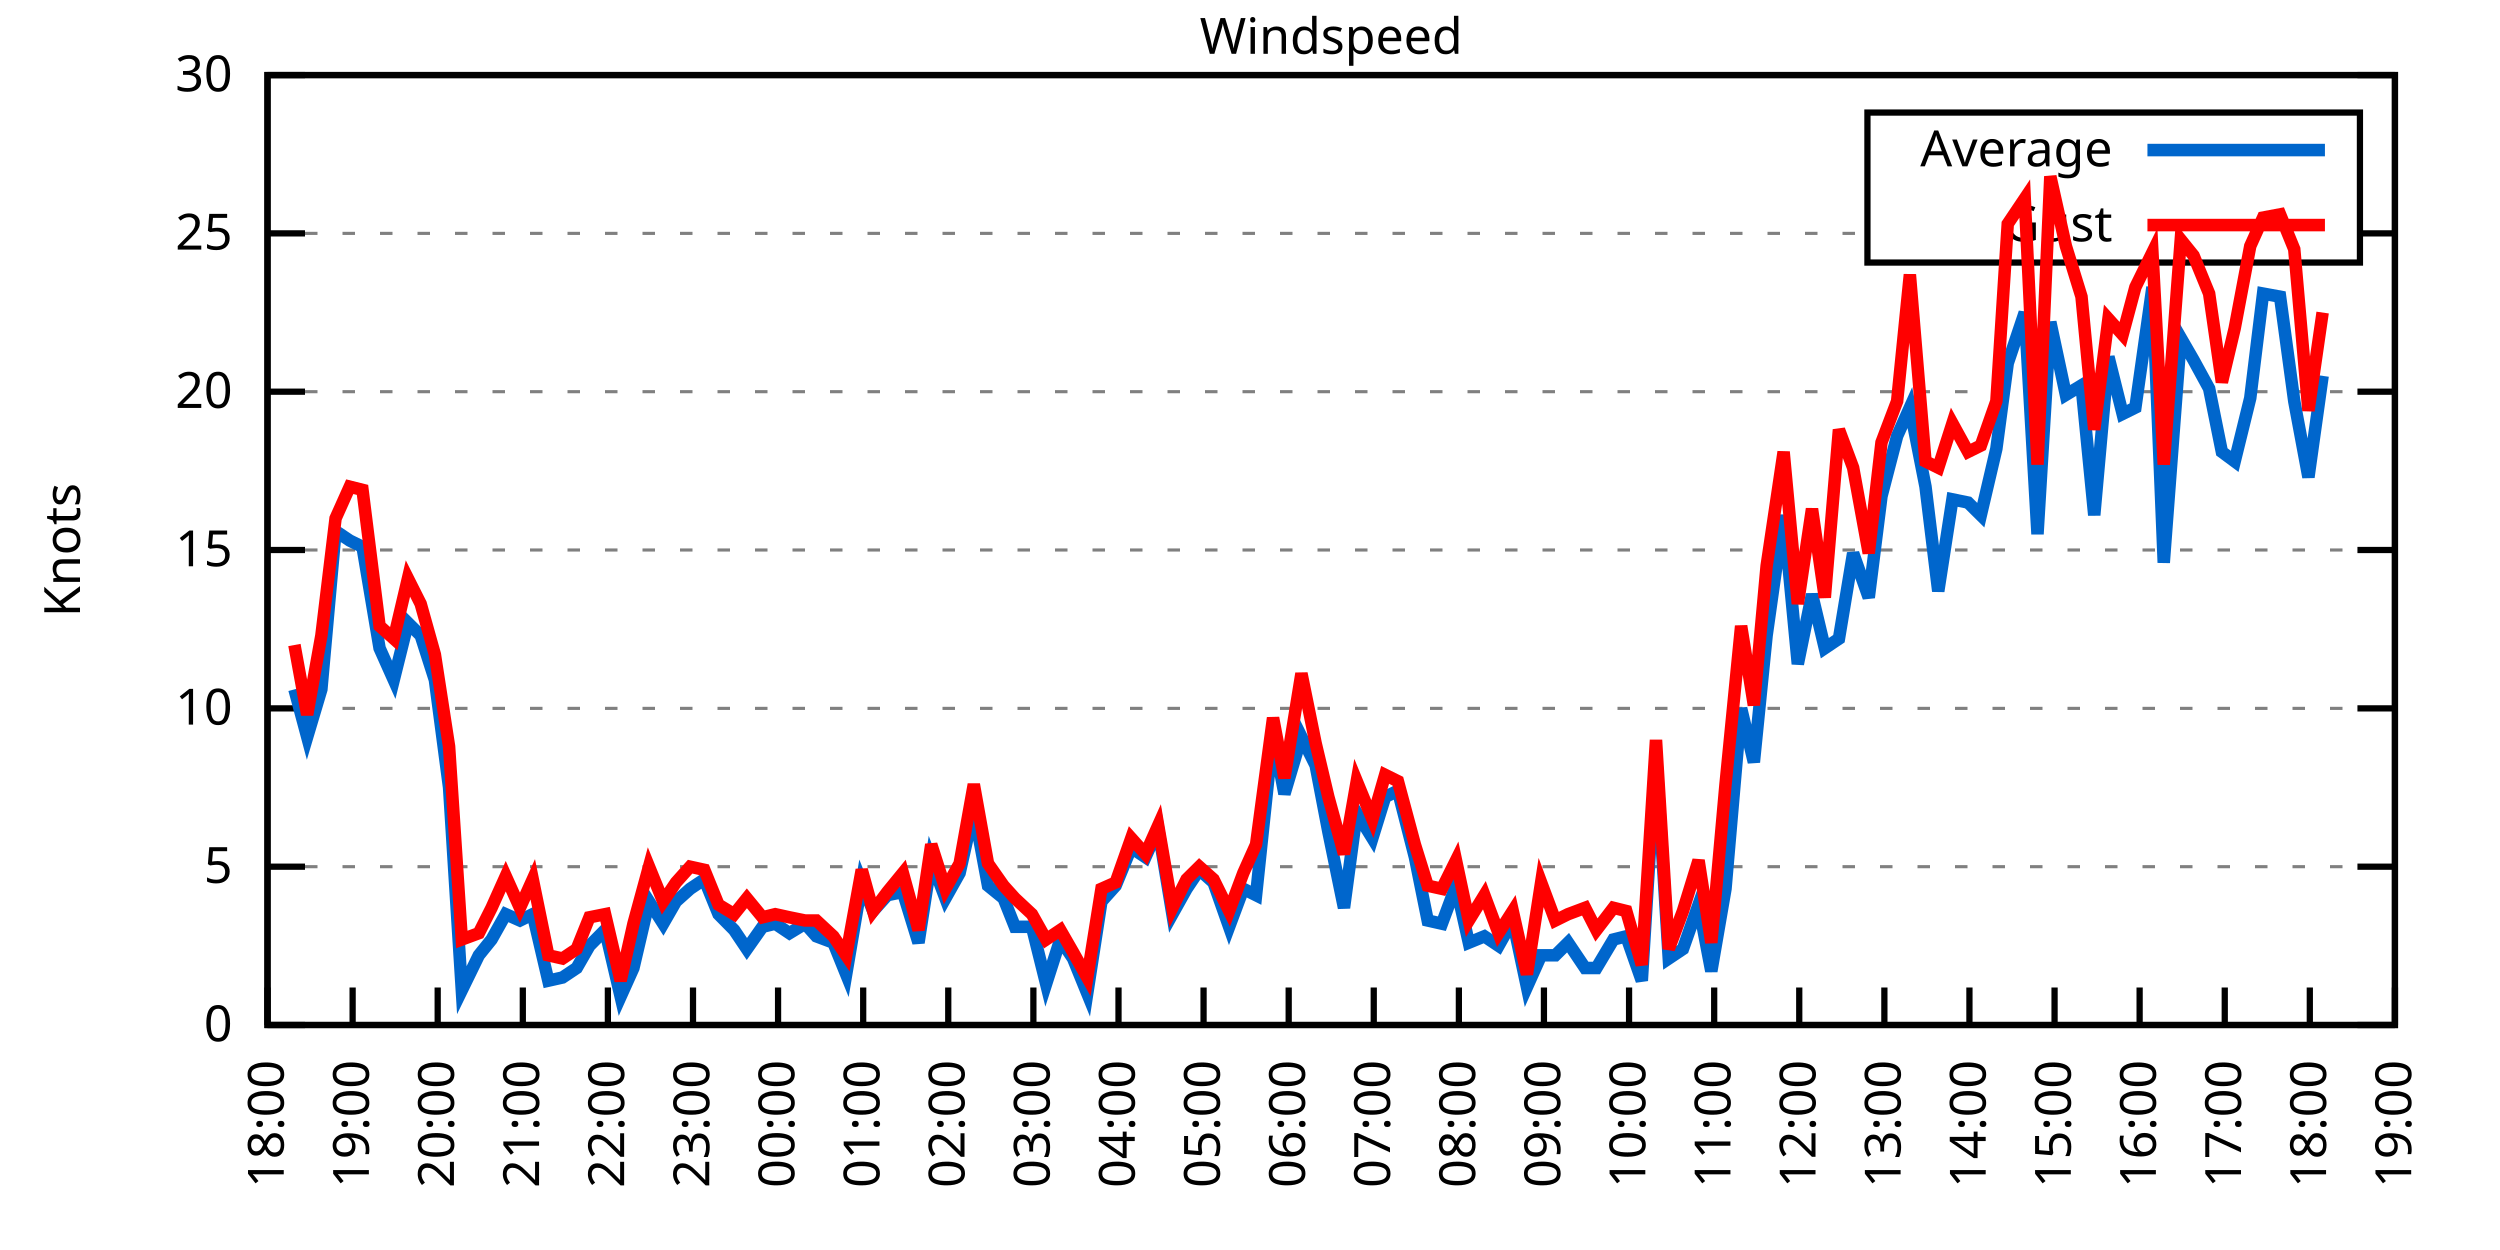
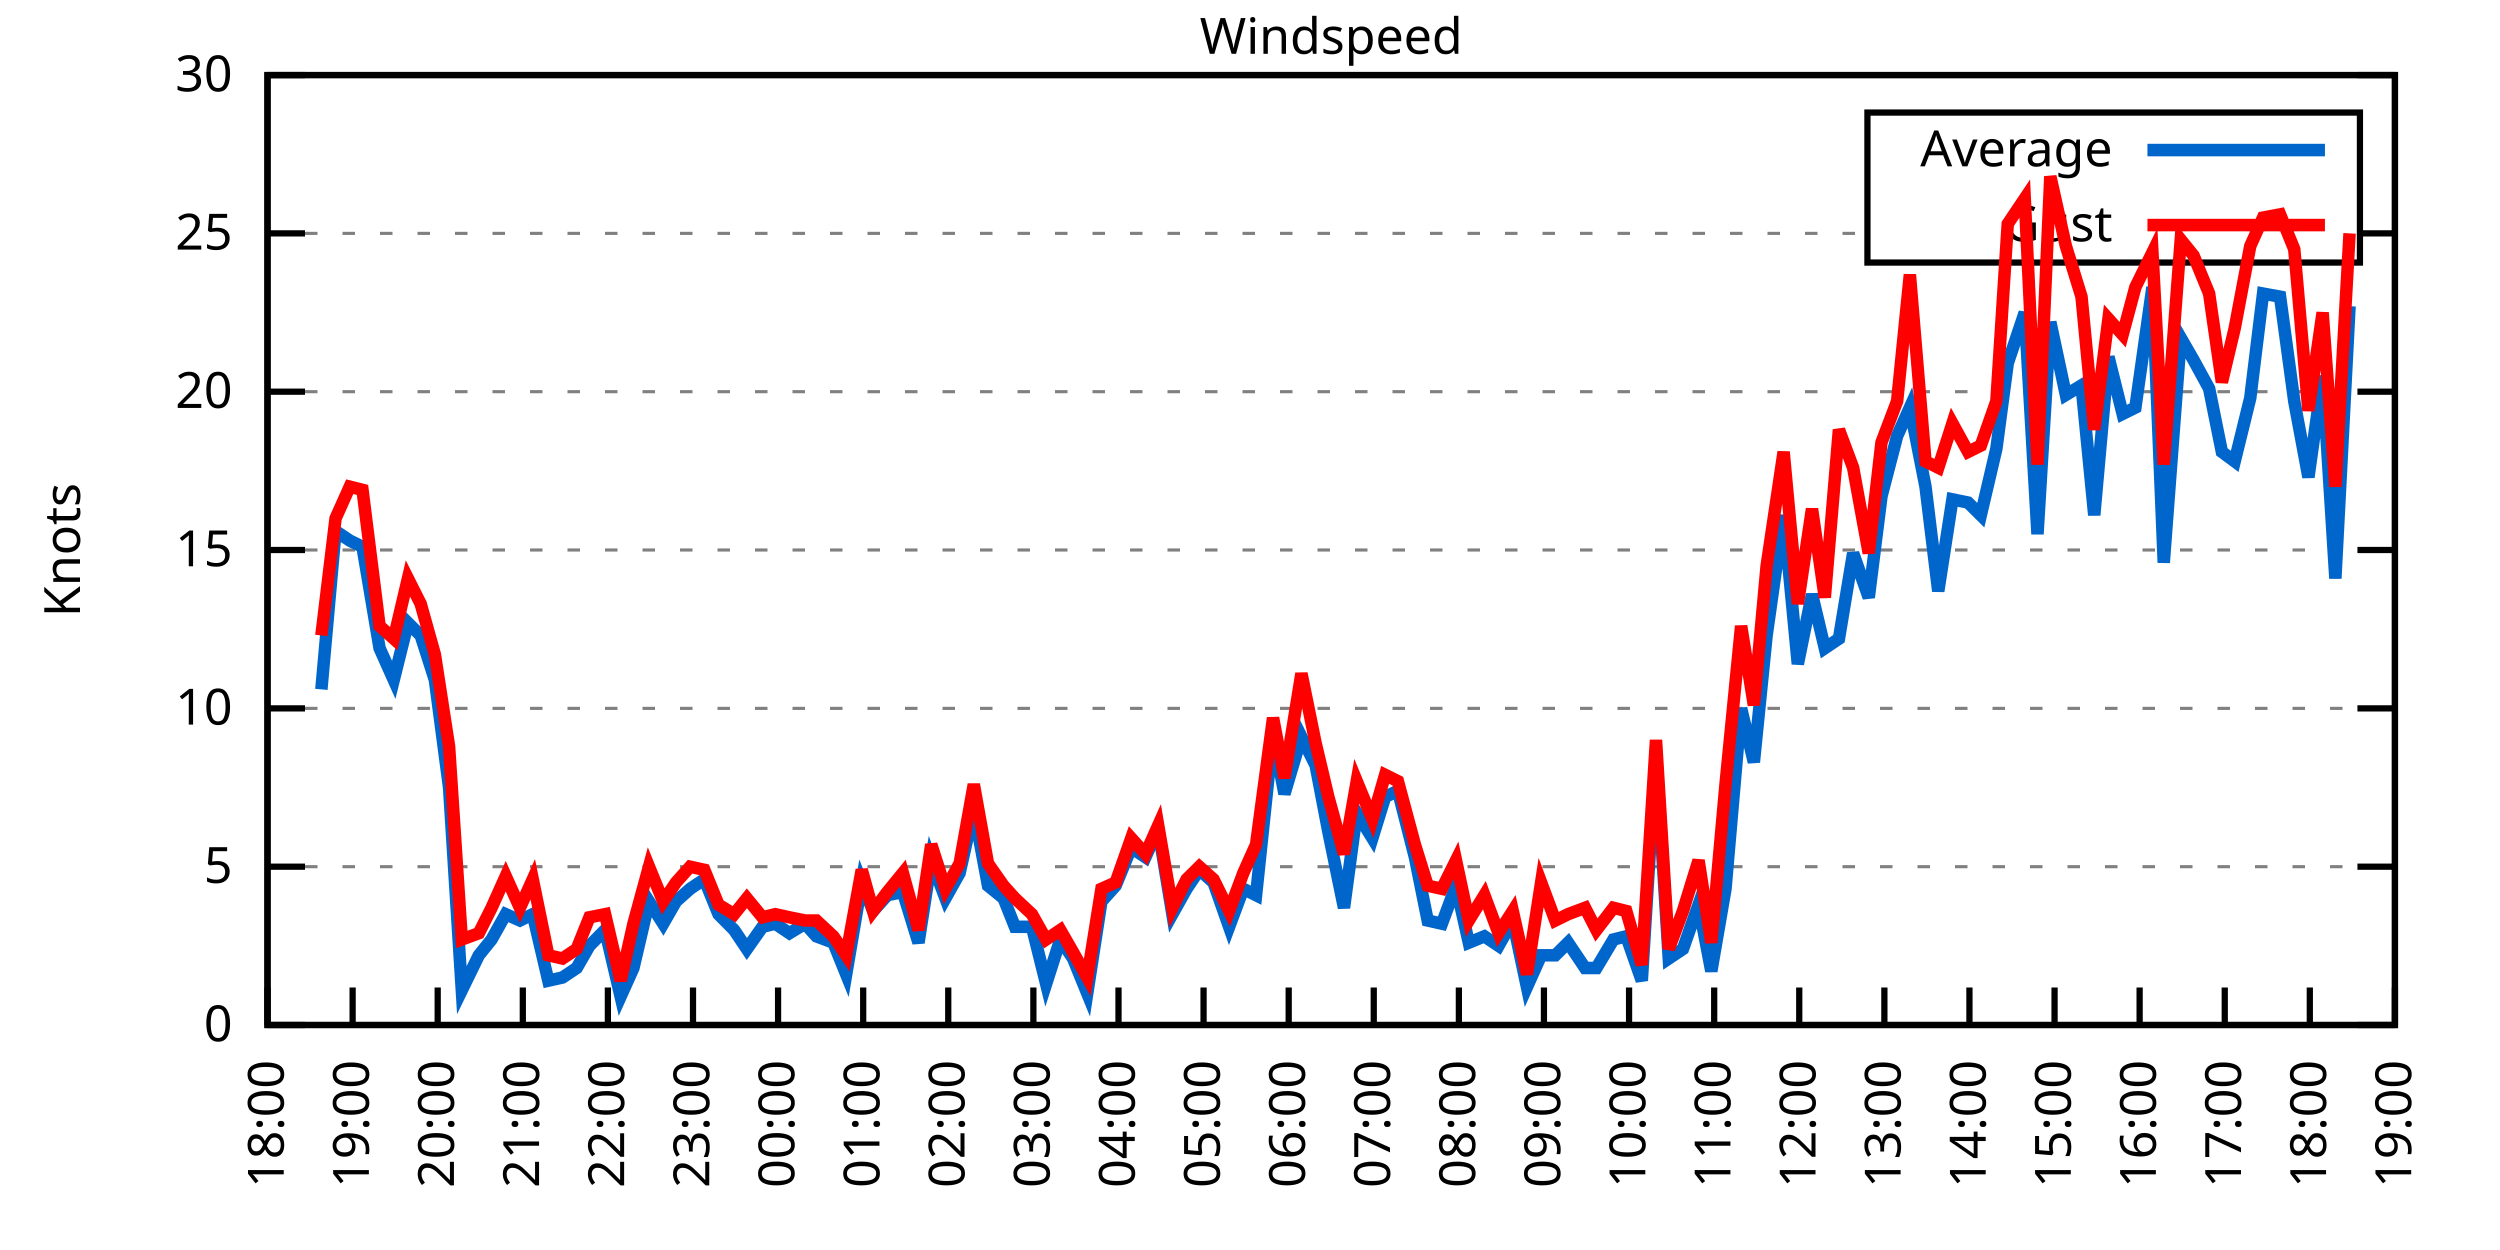
<svg xmlns="http://www.w3.org/2000/svg" xmlns:xlink="http://www.w3.org/1999/xlink" width="400" height="200" viewBox="0 0 400 200">
  <g id="gnuplot_canvas">
    <rect x="0" y="0" width="400" height="200" fill="none" />
    <defs>
      <circle id="gpDot" r="0.5" stroke-width="0.5" stroke="currentColor" />
      <path id="gpPt0" stroke-width="0.333" stroke="currentColor" d="M-1,0 h2 M0,-1 v2" />
      <path id="gpPt1" stroke-width="0.333" stroke="currentColor" d="M-1,-1 L1,1 M1,-1 L-1,1" />
      <path id="gpPt2" stroke-width="0.333" stroke="currentColor" d="M-1,0 L1,0 M0,-1 L0,1 M-1,-1 L1,1 M-1,1 L1,-1" />
      <rect id="gpPt3" stroke-width="0.333" stroke="currentColor" x="-1" y="-1" width="2" height="2" />
      <rect id="gpPt4" stroke-width="0.333" stroke="currentColor" fill="currentColor" x="-1" y="-1" width="2" height="2" />
      <circle id="gpPt5" stroke-width="0.333" stroke="currentColor" cx="0" cy="0" r="1" />
      <use xlink:href="#gpPt5" id="gpPt6" fill="currentColor" stroke="none" />
      <path id="gpPt7" stroke-width="0.333" stroke="currentColor" d="M0,-1.33 L-1.33,0.67 L1.33,0.67 z" />
      <use xlink:href="#gpPt7" id="gpPt8" fill="currentColor" stroke="none" />
      <use xlink:href="#gpPt7" id="gpPt9" stroke="currentColor" transform="rotate(180)" />
      <use xlink:href="#gpPt9" id="gpPt10" fill="currentColor" stroke="none" />
      <use xlink:href="#gpPt3" id="gpPt11" stroke="currentColor" transform="rotate(45)" />
      <use xlink:href="#gpPt11" id="gpPt12" fill="currentColor" stroke="none" />
      <path id="gpPt13" stroke-width="0.333" stroke="currentColor" d="M0,1.330 L1.265,0.411 L0.782,-1.067 L-0.782,-1.076 L-1.265,0.411 z" />
      <use xlink:href="#gpPt13" id="gpPt14" fill="currentColor" stroke="none" />
      <filter id="textbox" filterUnits="objectBoundingBox" x="0" y="0" height="1" width="1">
        <feFlood flood-color="white" flood-opacity="1" result="bgnd" />
        <feComposite in="SourceGraphic" in2="bgnd" operator="atop" />
      </filter>
      <filter id="greybox" filterUnits="objectBoundingBox" x="0" y="0" height="1" width="1">
        <feFlood flood-color="lightgrey" flood-opacity="1" result="grey" />
        <feComposite in="SourceGraphic" in2="grey" operator="atop" />
      </filter>
    </defs>
    <g fill="none" color="white" stroke="currentColor" stroke-width="1.00" stroke-linecap="butt" stroke-linejoin="miter">
</g>
    <g fill="none" color="black" stroke="currentColor" stroke-width="1.00" stroke-linecap="butt" stroke-linejoin="miter">
      <g stroke="none" shape-rendering="crispEdges">
        <polygon fill="rgb(255, 255, 255)" points="42.80,164.00 383.18,164.00 383.18,12.02 42.80,12.02 " />
      </g>
    </g>
    <g fill="none" color="black" stroke="currentColor" stroke-width="1.00" stroke-linecap="butt" stroke-linejoin="miter">
</g>
    <g fill="none" color="black" stroke="black" stroke-width="0.50" stroke-linecap="butt" stroke-linejoin="miter">
</g>
    <g fill="none" color="gray" stroke="currentColor" stroke-width="0.50" stroke-linecap="butt" stroke-linejoin="miter">
      <path stroke="gray" stroke-dasharray="2,4" class="gridline" d="M42.80,164.00 L383.19,164.00  " />
    </g>
    <g fill="none" color="gray" stroke="gray" stroke-width="1.00" stroke-linecap="butt" stroke-linejoin="miter">
</g>
    <g fill="none" color="black" stroke="currentColor" stroke-width="1.00" stroke-linecap="butt" stroke-linejoin="miter">
      <path stroke="black" d="M42.80,164.00 L48.80,164.00 M383.19,164.00 L377.19,164.00  " />
      <g transform="translate(37.20,166.60)" stroke="none" fill="black" font-family="Sans" font-size="8.00" text-anchor="end">
        <text>
          <tspan font-family="Sans"> 0</tspan>
        </text>
      </g>
    </g>
    <g fill="none" color="black" stroke="currentColor" stroke-width="1.00" stroke-linecap="butt" stroke-linejoin="miter">
</g>
    <g fill="none" color="black" stroke="black" stroke-width="0.50" stroke-linecap="butt" stroke-linejoin="miter">
</g>
    <g fill="none" color="gray" stroke="currentColor" stroke-width="0.50" stroke-linecap="butt" stroke-linejoin="miter">
      <path stroke="gray" stroke-dasharray="2,4" class="gridline" d="M42.80,138.67 L383.19,138.67  " />
    </g>
    <g fill="none" color="gray" stroke="gray" stroke-width="1.00" stroke-linecap="butt" stroke-linejoin="miter">
</g>
    <g fill="none" color="black" stroke="currentColor" stroke-width="1.00" stroke-linecap="butt" stroke-linejoin="miter">
      <path stroke="black" d="M42.80,138.67 L48.80,138.67 M383.19,138.67 L377.19,138.67  " />
      <g transform="translate(37.20,141.27)" stroke="none" fill="black" font-family="Sans" font-size="8.00" text-anchor="end">
        <text>
          <tspan font-family="Sans"> 5</tspan>
        </text>
      </g>
    </g>
    <g fill="none" color="black" stroke="currentColor" stroke-width="1.00" stroke-linecap="butt" stroke-linejoin="miter">
</g>
    <g fill="none" color="black" stroke="black" stroke-width="0.50" stroke-linecap="butt" stroke-linejoin="miter">
</g>
    <g fill="none" color="gray" stroke="currentColor" stroke-width="0.50" stroke-linecap="butt" stroke-linejoin="miter">
      <path stroke="gray" stroke-dasharray="2,4" class="gridline" d="M42.80,113.34 L383.19,113.34  " />
    </g>
    <g fill="none" color="gray" stroke="gray" stroke-width="1.00" stroke-linecap="butt" stroke-linejoin="miter">
</g>
    <g fill="none" color="black" stroke="currentColor" stroke-width="1.00" stroke-linecap="butt" stroke-linejoin="miter">
      <path stroke="black" d="M42.80,113.34 L48.80,113.34 M383.19,113.34 L377.19,113.34  " />
      <g transform="translate(37.20,115.94)" stroke="none" fill="black" font-family="Sans" font-size="8.00" text-anchor="end">
        <text>
          <tspan font-family="Sans"> 10</tspan>
        </text>
      </g>
    </g>
    <g fill="none" color="black" stroke="currentColor" stroke-width="1.00" stroke-linecap="butt" stroke-linejoin="miter">
</g>
    <g fill="none" color="black" stroke="black" stroke-width="0.50" stroke-linecap="butt" stroke-linejoin="miter">
</g>
    <g fill="none" color="gray" stroke="currentColor" stroke-width="0.50" stroke-linecap="butt" stroke-linejoin="miter">
      <path stroke="gray" stroke-dasharray="2,4" class="gridline" d="M42.80,88.00 L383.19,88.00  " />
    </g>
    <g fill="none" color="gray" stroke="gray" stroke-width="1.00" stroke-linecap="butt" stroke-linejoin="miter">
</g>
    <g fill="none" color="black" stroke="currentColor" stroke-width="1.00" stroke-linecap="butt" stroke-linejoin="miter">
      <path stroke="black" d="M42.80,88.00 L48.80,88.00 M383.19,88.00 L377.19,88.00  " />
      <g transform="translate(37.20,90.60)" stroke="none" fill="black" font-family="Sans" font-size="8.00" text-anchor="end">
        <text>
          <tspan font-family="Sans"> 15</tspan>
        </text>
      </g>
    </g>
    <g fill="none" color="black" stroke="currentColor" stroke-width="1.00" stroke-linecap="butt" stroke-linejoin="miter">
</g>
    <g fill="none" color="black" stroke="black" stroke-width="0.50" stroke-linecap="butt" stroke-linejoin="miter">
</g>
    <g fill="none" color="gray" stroke="currentColor" stroke-width="0.50" stroke-linecap="butt" stroke-linejoin="miter">
      <path stroke="gray" stroke-dasharray="2,4" class="gridline" d="M42.80,62.67 L383.19,62.67  " />
    </g>
    <g fill="none" color="gray" stroke="gray" stroke-width="1.00" stroke-linecap="butt" stroke-linejoin="miter">
</g>
    <g fill="none" color="black" stroke="currentColor" stroke-width="1.00" stroke-linecap="butt" stroke-linejoin="miter">
      <path stroke="black" d="M42.80,62.67 L48.80,62.67 M383.19,62.67 L377.19,62.67  " />
      <g transform="translate(37.20,65.27)" stroke="none" fill="black" font-family="Sans" font-size="8.00" text-anchor="end">
        <text>
          <tspan font-family="Sans"> 20</tspan>
        </text>
      </g>
    </g>
    <g fill="none" color="black" stroke="currentColor" stroke-width="1.00" stroke-linecap="butt" stroke-linejoin="miter">
</g>
    <g fill="none" color="black" stroke="black" stroke-width="0.50" stroke-linecap="butt" stroke-linejoin="miter">
</g>
    <g fill="none" color="gray" stroke="currentColor" stroke-width="0.50" stroke-linecap="butt" stroke-linejoin="miter">
      <path stroke="gray" stroke-dasharray="2,4" class="gridline" d="M42.80,37.34 L298.79,37.34 M377.59,37.34 L383.19,37.34  " />
    </g>
    <g fill="none" color="gray" stroke="gray" stroke-width="1.00" stroke-linecap="butt" stroke-linejoin="miter">
</g>
    <g fill="none" color="black" stroke="currentColor" stroke-width="1.00" stroke-linecap="butt" stroke-linejoin="miter">
      <path stroke="black" d="M42.80,37.34 L48.80,37.34 M383.19,37.34 L377.19,37.34  " />
      <g transform="translate(37.20,39.94)" stroke="none" fill="black" font-family="Sans" font-size="8.00" text-anchor="end">
        <text>
          <tspan font-family="Sans"> 25</tspan>
        </text>
      </g>
    </g>
    <g fill="none" color="black" stroke="currentColor" stroke-width="1.00" stroke-linecap="butt" stroke-linejoin="miter">
</g>
    <g fill="none" color="black" stroke="black" stroke-width="0.50" stroke-linecap="butt" stroke-linejoin="miter">
</g>
    <g fill="none" color="gray" stroke="currentColor" stroke-width="0.50" stroke-linecap="butt" stroke-linejoin="miter">
      <path stroke="gray" stroke-dasharray="2,4" class="gridline" d="M42.80,12.01 L383.19,12.01  " />
    </g>
    <g fill="none" color="gray" stroke="gray" stroke-width="1.00" stroke-linecap="butt" stroke-linejoin="miter">
</g>
    <g fill="none" color="black" stroke="currentColor" stroke-width="1.00" stroke-linecap="butt" stroke-linejoin="miter">
      <path stroke="black" d="M42.80,12.01 L48.80,12.01 M383.19,12.01 L377.19,12.01  " />
      <g transform="translate(37.20,14.61)" stroke="none" fill="black" font-family="Sans" font-size="8.00" text-anchor="end">
        <text>
          <tspan font-family="Sans"> 30</tspan>
        </text>
      </g>
    </g>
    <g fill="none" color="black" stroke="currentColor" stroke-width="1.00" stroke-linecap="butt" stroke-linejoin="miter">
      <path stroke="black" d="M42.80,164.00 L42.80,158.00  " />
      <g transform="translate(45.40,169.60) rotate(270.00)" stroke="none" fill="black" font-family="Sans" font-size="8.00" text-anchor="end">
        <text>
          <tspan font-family="Sans">18:00</tspan>
        </text>
      </g>
    </g>
    <g fill="none" color="black" stroke="currentColor" stroke-width="1.00" stroke-linecap="butt" stroke-linejoin="miter">
      <path stroke="black" d="M56.42,164.00 L56.42,158.00  " />
      <g transform="translate(59.02,169.60) rotate(270.00)" stroke="none" fill="black" font-family="Sans" font-size="8.00" text-anchor="end">
        <text>
          <tspan font-family="Sans">19:00</tspan>
        </text>
      </g>
    </g>
    <g fill="none" color="black" stroke="currentColor" stroke-width="1.00" stroke-linecap="butt" stroke-linejoin="miter">
      <path stroke="black" d="M70.03,164.00 L70.03,158.00  " />
      <g transform="translate(72.63,169.60) rotate(270.00)" stroke="none" fill="black" font-family="Sans" font-size="8.00" text-anchor="end">
        <text>
          <tspan font-family="Sans">20:00</tspan>
        </text>
      </g>
    </g>
    <g fill="none" color="black" stroke="currentColor" stroke-width="1.00" stroke-linecap="butt" stroke-linejoin="miter">
      <path stroke="black" d="M83.65,164.00 L83.65,158.00  " />
      <g transform="translate(86.25,169.60) rotate(270.00)" stroke="none" fill="black" font-family="Sans" font-size="8.00" text-anchor="end">
        <text>
          <tspan font-family="Sans">21:00</tspan>
        </text>
      </g>
    </g>
    <g fill="none" color="black" stroke="currentColor" stroke-width="1.00" stroke-linecap="butt" stroke-linejoin="miter">
      <path stroke="black" d="M97.26,164.00 L97.26,158.00  " />
      <g transform="translate(99.86,169.60) rotate(270.00)" stroke="none" fill="black" font-family="Sans" font-size="8.00" text-anchor="end">
        <text>
          <tspan font-family="Sans">22:00</tspan>
        </text>
      </g>
    </g>
    <g fill="none" color="black" stroke="currentColor" stroke-width="1.00" stroke-linecap="butt" stroke-linejoin="miter">
      <path stroke="black" d="M110.88,164.00 L110.88,158.00  " />
      <g transform="translate(113.48,169.60) rotate(270.00)" stroke="none" fill="black" font-family="Sans" font-size="8.00" text-anchor="end">
        <text>
          <tspan font-family="Sans">23:00</tspan>
        </text>
      </g>
    </g>
    <g fill="none" color="black" stroke="currentColor" stroke-width="1.00" stroke-linecap="butt" stroke-linejoin="miter">
      <path stroke="black" d="M124.49,164.00 L124.49,158.00  " />
      <g transform="translate(127.09,169.60) rotate(270.00)" stroke="none" fill="black" font-family="Sans" font-size="8.00" text-anchor="end">
        <text>
          <tspan font-family="Sans">00:00</tspan>
        </text>
      </g>
    </g>
    <g fill="none" color="black" stroke="currentColor" stroke-width="1.00" stroke-linecap="butt" stroke-linejoin="miter">
      <path stroke="black" d="M138.11,164.00 L138.11,158.00  " />
      <g transform="translate(140.71,169.60) rotate(270.00)" stroke="none" fill="black" font-family="Sans" font-size="8.00" text-anchor="end">
        <text>
          <tspan font-family="Sans">01:00</tspan>
        </text>
      </g>
    </g>
    <g fill="none" color="black" stroke="currentColor" stroke-width="1.00" stroke-linecap="butt" stroke-linejoin="miter">
      <path stroke="black" d="M151.72,164.00 L151.72,158.00  " />
      <g transform="translate(154.32,169.60) rotate(270.00)" stroke="none" fill="black" font-family="Sans" font-size="8.00" text-anchor="end">
        <text>
          <tspan font-family="Sans">02:00</tspan>
        </text>
      </g>
    </g>
    <g fill="none" color="black" stroke="currentColor" stroke-width="1.00" stroke-linecap="butt" stroke-linejoin="miter">
      <path stroke="black" d="M165.34,164.00 L165.34,158.00  " />
      <g transform="translate(167.94,169.60) rotate(270.00)" stroke="none" fill="black" font-family="Sans" font-size="8.00" text-anchor="end">
        <text>
          <tspan font-family="Sans">03:00</tspan>
        </text>
      </g>
    </g>
    <g fill="none" color="black" stroke="currentColor" stroke-width="1.00" stroke-linecap="butt" stroke-linejoin="miter">
      <path stroke="black" d="M178.96,164.00 L178.96,158.00  " />
      <g transform="translate(181.56,169.60) rotate(270.00)" stroke="none" fill="black" font-family="Sans" font-size="8.00" text-anchor="end">
        <text>
          <tspan font-family="Sans">04:00</tspan>
        </text>
      </g>
    </g>
    <g fill="none" color="black" stroke="currentColor" stroke-width="1.00" stroke-linecap="butt" stroke-linejoin="miter">
      <path stroke="black" d="M192.57,164.00 L192.57,158.00  " />
      <g transform="translate(195.17,169.60) rotate(270.00)" stroke="none" fill="black" font-family="Sans" font-size="8.00" text-anchor="end">
        <text>
          <tspan font-family="Sans">05:00</tspan>
        </text>
      </g>
    </g>
    <g fill="none" color="black" stroke="currentColor" stroke-width="1.00" stroke-linecap="butt" stroke-linejoin="miter">
      <path stroke="black" d="M206.19,164.00 L206.19,158.00  " />
      <g transform="translate(208.79,169.60) rotate(270.00)" stroke="none" fill="black" font-family="Sans" font-size="8.00" text-anchor="end">
        <text>
          <tspan font-family="Sans">06:00</tspan>
        </text>
      </g>
    </g>
    <g fill="none" color="black" stroke="currentColor" stroke-width="1.00" stroke-linecap="butt" stroke-linejoin="miter">
      <path stroke="black" d="M219.80,164.00 L219.80,158.00  " />
      <g transform="translate(222.40,169.60) rotate(270.00)" stroke="none" fill="black" font-family="Sans" font-size="8.00" text-anchor="end">
        <text>
          <tspan font-family="Sans">07:00</tspan>
        </text>
      </g>
    </g>
    <g fill="none" color="black" stroke="currentColor" stroke-width="1.00" stroke-linecap="butt" stroke-linejoin="miter">
      <path stroke="black" d="M233.42,164.00 L233.42,158.00  " />
      <g transform="translate(236.02,169.60) rotate(270.00)" stroke="none" fill="black" font-family="Sans" font-size="8.00" text-anchor="end">
        <text>
          <tspan font-family="Sans">08:00</tspan>
        </text>
      </g>
    </g>
    <g fill="none" color="black" stroke="currentColor" stroke-width="1.00" stroke-linecap="butt" stroke-linejoin="miter">
      <path stroke="black" d="M247.03,164.00 L247.03,158.00  " />
      <g transform="translate(249.63,169.60) rotate(270.00)" stroke="none" fill="black" font-family="Sans" font-size="8.00" text-anchor="end">
        <text>
          <tspan font-family="Sans">09:00</tspan>
        </text>
      </g>
    </g>
    <g fill="none" color="black" stroke="currentColor" stroke-width="1.00" stroke-linecap="butt" stroke-linejoin="miter">
      <path stroke="black" d="M260.65,164.00 L260.65,158.00  " />
      <g transform="translate(263.25,169.60) rotate(270.00)" stroke="none" fill="black" font-family="Sans" font-size="8.00" text-anchor="end">
        <text>
          <tspan font-family="Sans">10:00</tspan>
        </text>
      </g>
    </g>
    <g fill="none" color="black" stroke="currentColor" stroke-width="1.00" stroke-linecap="butt" stroke-linejoin="miter">
      <path stroke="black" d="M274.27,164.00 L274.27,158.00  " />
      <g transform="translate(276.87,169.60) rotate(270.00)" stroke="none" fill="black" font-family="Sans" font-size="8.00" text-anchor="end">
        <text>
          <tspan font-family="Sans">11:00</tspan>
        </text>
      </g>
    </g>
    <g fill="none" color="black" stroke="currentColor" stroke-width="1.00" stroke-linecap="butt" stroke-linejoin="miter">
      <path stroke="black" d="M287.88,164.00 L287.88,158.00  " />
      <g transform="translate(290.48,169.60) rotate(270.00)" stroke="none" fill="black" font-family="Sans" font-size="8.00" text-anchor="end">
        <text>
          <tspan font-family="Sans">12:00</tspan>
        </text>
      </g>
    </g>
    <g fill="none" color="black" stroke="currentColor" stroke-width="1.00" stroke-linecap="butt" stroke-linejoin="miter">
      <path stroke="black" d="M301.50,164.00 L301.50,158.00  " />
      <g transform="translate(304.10,169.60) rotate(270.00)" stroke="none" fill="black" font-family="Sans" font-size="8.00" text-anchor="end">
        <text>
          <tspan font-family="Sans">13:00</tspan>
        </text>
      </g>
    </g>
    <g fill="none" color="black" stroke="currentColor" stroke-width="1.00" stroke-linecap="butt" stroke-linejoin="miter">
      <path stroke="black" d="M315.11,164.00 L315.11,158.00  " />
      <g transform="translate(317.71,169.60) rotate(270.00)" stroke="none" fill="black" font-family="Sans" font-size="8.00" text-anchor="end">
        <text>
          <tspan font-family="Sans">14:00</tspan>
        </text>
      </g>
    </g>
    <g fill="none" color="black" stroke="currentColor" stroke-width="1.00" stroke-linecap="butt" stroke-linejoin="miter">
      <path stroke="black" d="M328.73,164.00 L328.73,158.00  " />
      <g transform="translate(331.33,169.60) rotate(270.00)" stroke="none" fill="black" font-family="Sans" font-size="8.00" text-anchor="end">
        <text>
          <tspan font-family="Sans">15:00</tspan>
        </text>
      </g>
    </g>
    <g fill="none" color="black" stroke="currentColor" stroke-width="1.00" stroke-linecap="butt" stroke-linejoin="miter">
      <path stroke="black" d="M342.34,164.00 L342.34,158.00  " />
      <g transform="translate(344.94,169.60) rotate(270.00)" stroke="none" fill="black" font-family="Sans" font-size="8.00" text-anchor="end">
        <text>
          <tspan font-family="Sans">16:00</tspan>
        </text>
      </g>
    </g>
    <g fill="none" color="black" stroke="currentColor" stroke-width="1.00" stroke-linecap="butt" stroke-linejoin="miter">
      <path stroke="black" d="M355.96,164.00 L355.96,158.00  " />
      <g transform="translate(358.56,169.60) rotate(270.00)" stroke="none" fill="black" font-family="Sans" font-size="8.00" text-anchor="end">
        <text>
          <tspan font-family="Sans">17:00</tspan>
        </text>
      </g>
    </g>
    <g fill="none" color="black" stroke="currentColor" stroke-width="1.00" stroke-linecap="butt" stroke-linejoin="miter">
      <path stroke="black" d="M369.57,164.00 L369.57,158.00  " />
      <g transform="translate(372.17,169.60) rotate(270.00)" stroke="none" fill="black" font-family="Sans" font-size="8.00" text-anchor="end">
        <text>
          <tspan font-family="Sans">18:00</tspan>
        </text>
      </g>
    </g>
    <g fill="none" color="black" stroke="currentColor" stroke-width="1.00" stroke-linecap="butt" stroke-linejoin="miter">
      <path stroke="black" d="M383.19,164.00 L383.19,158.00  " />
      <g transform="translate(385.79,169.60) rotate(270.00)" stroke="none" fill="black" font-family="Sans" font-size="8.00" text-anchor="end">
        <text>
          <tspan font-family="Sans">19:00</tspan>
        </text>
      </g>
    </g>
    <g fill="none" color="black" stroke="currentColor" stroke-width="1.00" stroke-linecap="butt" stroke-linejoin="miter">
</g>
    <g fill="none" color="black" stroke="currentColor" stroke-width="1.00" stroke-linecap="butt" stroke-linejoin="miter">
      <path stroke="black" d="M42.80,12.01 L42.80,164.00 L383.19,164.00 L383.19,12.01 L42.80,12.01 Z  " />
    </g>
    <g fill="none" color="black" stroke="currentColor" stroke-width="1.00" stroke-linecap="butt" stroke-linejoin="miter">
</g>
    <g fill="none" color="black" stroke="currentColor" stroke-width="1.00" stroke-linecap="butt" stroke-linejoin="miter">
      <path stroke="black" d="M298.79,42.01 L298.79,18.01 L377.59,18.01 L377.59,42.01 L298.79,42.01 Z  " />
    </g>
    <g id="Windspeed_plot_1">
      <g fill="none" color="white" stroke="black" stroke-width="2.00" stroke-linecap="butt" stroke-linejoin="miter">
</g>
      <g fill="none" color="black" stroke="currentColor" stroke-width="2.00" stroke-linecap="butt" stroke-linejoin="miter">
        <g transform="translate(337.99,26.61)" stroke="none" fill="black" font-family="Sans" font-size="8.00" text-anchor="end">
          <text>
            <tspan font-family="Sans">Average</tspan>
          </text>
        </g>
      </g>
      <g fill="none" color="black" stroke="currentColor" stroke-width="2.00" stroke-linecap="butt" stroke-linejoin="miter">
-         <path stroke="rgb(  0, 102, 204)" d="M343.59,24.01 L371.99,24.01 M47.11,110.30 L49.15,117.90 L51.42,110.30 L53.69,84.97 L55.96,86.49 L58.00,87.50   L60.73,103.71 L63.00,108.78 L65.27,99.66 L67.31,101.68 L69.58,108.78 L71.85,126.00 L73.89,158.43 L76.61,152.85   L78.65,150.32 L80.92,146.27 L83.19,147.28 L85.24,146.27 L87.73,156.91 L90.00,156.40 L92.27,154.88 L94.31,151.33   L96.81,148.80 L99.30,159.44 L101.35,154.88 L103.84,144.24 L106.11,147.79 L108.15,144.24 L110.42,142.21 L112.69,140.69   L114.96,146.27 L117.46,148.80 L119.50,151.84 L122.00,148.29 L124.04,147.79 L126.31,149.31 L128.81,147.79 L130.62,149.81   L133.34,150.83 L135.39,155.89 L137.88,141.20 L139.70,145.76 L141.97,143.23 L144.46,142.72 L146.96,150.83 L149.00,137.66   L151.27,143.73 L153.54,139.68 L155.81,129.55 L158.08,141.71 L160.57,143.73 L162.39,148.29 L165.11,148.29 L167.38,157.41   L169.65,150.32 L171.69,153.36 L173.96,158.93 L176.23,144.24 L178.50,141.71 L181.00,135.63 L183.27,137.15 L185.31,132.59   L187.58,146.27 L189.85,142.21 L191.89,139.17 L194.16,141.20 L196.66,148.29 L198.93,142.21 L200.97,143.23 L203.69,117.39   L205.51,127.02 L208.23,117.90 L210.50,122.46 L212.54,133.10 L215.04,145.25 L217.08,130.06 L219.58,134.11 L221.62,127.52   L223.66,126.51 L226.38,137.15 L228.43,147.28 L230.70,147.79 L232.96,141.71 L235.01,150.83 L237.50,149.81 L239.77,151.33   L242.04,147.28 L244.31,157.92 L246.58,152.85 L248.85,152.85 L250.89,150.83 L253.61,154.88 L255.43,154.88 L258.15,150.32   L260.20,149.81 L262.69,156.91 L264.96,120.43 L267.00,153.36 L269.27,151.84 L271.77,144.75 L273.81,155.39 L276.08,142.21   L278.58,113.34 L280.62,121.95 L282.66,101.68 L285.38,82.43 L287.65,106.24 L289.92,95.10 L291.97,103.71 L294.23,102.19   L296.50,88.51 L299.00,95.60 L301.04,79.39 L303.54,69.77 L305.58,65.21 L308.08,77.87 L310.12,94.59 L312.39,79.90   L314.89,80.41 L316.93,82.43 L319.42,71.79 L321.24,58.11 L323.96,50.01 L326.00,85.47 L328.05,51.53 L330.54,63.18   L333.04,61.66 L335.08,82.43 L337.35,57.10 L339.62,66.22 L341.66,65.21 L344.39,45.95 L346.20,90.03 L348.92,54.06   L350.97,57.61 L353.46,62.17 L355.50,72.30 L357.55,73.82 L360.04,63.69 L362.09,46.97 L364.81,47.47 L367.08,64.19   L369.35,76.35 L371.62,60.14  " />
+         <path stroke="rgb(  0, 102, 204)" d="M343.59,24.01 L371.99,24.01 M51.42,110.30 L53.69,84.97 L55.96,86.49 L58.00,87.50 L60.73,103.71 L63.00,108.78   L65.27,99.66 L67.31,101.68 L69.58,108.78 L71.85,126.00 L73.89,158.43 L76.61,152.85 L78.65,150.32 L80.92,146.27   L83.19,147.28 L85.24,146.27 L87.73,156.91 L90.00,156.40 L92.27,154.88 L94.31,151.33 L96.81,148.80 L99.30,159.44   L101.35,154.88 L103.84,144.24 L106.11,147.79 L108.15,144.24 L110.42,142.21 L112.69,140.69 L114.96,146.27 L117.46,148.80   L119.50,151.84 L122.00,148.29 L124.04,147.79 L126.31,149.31 L128.81,147.79 L130.62,149.81 L133.34,150.83 L135.39,155.89   L137.88,141.20 L139.70,145.76 L141.97,143.23 L144.46,142.72 L146.96,150.83 L149.00,137.66 L151.27,143.73 L153.54,139.68   L155.81,129.55 L158.08,141.71 L160.57,143.73 L162.39,148.29 L165.11,148.29 L167.38,157.41 L169.65,150.32 L171.69,153.36   L173.96,158.93 L176.23,144.24 L178.50,141.71 L181.00,135.63 L183.27,137.15 L185.31,132.59 L187.58,146.27 L189.85,142.21   L191.89,139.17 L194.16,141.20 L196.66,148.29 L198.93,142.21 L200.97,143.23 L203.69,117.39 L205.51,127.02 L208.23,117.90   L210.50,122.46 L212.54,133.10 L215.04,145.25 L217.08,130.06 L219.58,134.11 L221.62,127.52 L223.66,126.51 L226.38,137.15   L228.43,147.28 L230.70,147.79 L232.96,141.71 L235.01,150.83 L237.50,149.81 L239.77,151.33 L242.04,147.28 L244.31,157.92   L246.58,152.85 L248.85,152.85 L250.89,150.83 L253.61,154.88 L255.43,154.88 L258.15,150.32 L260.20,149.81 L262.69,156.91   L264.96,120.43 L267.00,153.36 L269.27,151.84 L271.77,144.75 L273.81,155.39 L276.08,142.21 L278.58,113.34 L280.62,121.95   L282.66,101.68 L285.38,82.43 L287.65,106.24 L289.92,95.10 L291.97,103.71 L294.23,102.19 L296.50,88.51 L299.00,95.60   L301.04,79.39 L303.54,69.77 L305.58,65.21 L308.08,77.87 L310.12,94.59 L312.39,79.90 L314.89,80.41 L316.93,82.43   L319.42,71.79 L321.24,58.11 L323.96,50.01 L326.00,85.47 L328.05,51.53 L330.54,63.18 L333.04,61.66 L335.08,82.43   L337.35,57.10 L339.62,66.22 L341.66,65.21 L344.39,45.95 L346.20,90.03 L348.92,54.06 L350.97,57.61 L353.46,62.17   L355.50,72.30 L357.55,73.82 L360.04,63.69 L362.09,46.97 L364.81,47.47 L367.08,64.19 L369.35,76.35 L371.62,60.14   L373.66,92.56 L375.93,48.99  " />
      </g>
    </g>
    <g id="Windspeed_plot_2">
      <g fill="none" color="black" stroke="currentColor" stroke-width="2.00" stroke-linecap="butt" stroke-linejoin="miter">
        <g transform="translate(337.99,38.61)" stroke="none" fill="black" font-family="Sans" font-size="8.00" text-anchor="end">
          <text>
            <tspan font-family="Sans">Gust</tspan>
          </text>
        </g>
      </g>
      <g fill="none" color="black" stroke="currentColor" stroke-width="2.00" stroke-linecap="butt" stroke-linejoin="miter">
-         <path stroke="rgb(255,   0,   0)" d="M343.59,36.01 L371.99,36.01 M47.11,103.20 L49.15,114.35 L51.42,101.68 L53.69,82.94 L55.96,77.87 L58.00,78.38   L60.73,100.16 L63.00,102.19 L65.27,92.56 L67.31,96.62 L69.58,104.72 L71.85,119.42 L73.89,150.32 L76.61,149.31   L78.65,145.25 L80.92,140.19 L83.19,145.25 L85.24,140.69 L87.73,152.85 L90.00,153.36 L92.27,151.84 L94.31,146.77   L96.81,146.27 L99.30,156.91 L101.35,147.79 L103.84,138.67 L106.11,144.24 L108.15,141.20 L110.42,138.67 L112.69,139.17   L114.96,144.75 L117.46,146.27 L119.50,143.73 L122.00,146.77 L124.04,146.27 L126.31,146.77 L128.81,147.28 L130.62,147.28   L133.34,149.81 L135.39,152.85 L137.88,139.17 L139.70,145.76 L141.97,142.72 L144.46,139.68 L146.96,148.80 L149.00,135.12   L151.27,142.21 L153.54,138.16 L155.81,125.50 L158.08,138.16 L160.57,141.71 L162.39,143.73 L165.11,146.27 L167.38,150.32   L169.65,148.80 L171.69,152.35 L173.96,156.40 L176.23,142.21 L178.50,141.20 L181.00,134.11 L183.27,136.64 L185.31,132.08   L187.58,145.25 L189.85,140.69 L191.89,138.67 L194.16,140.69 L196.66,145.76 L198.93,139.68 L200.97,135.12 L203.69,114.86   L205.51,124.48 L208.23,107.76 L210.50,118.91 L212.54,127.52 L215.04,136.64 L217.08,124.99 L219.58,131.07 L221.62,123.98   L223.66,124.99 L226.38,135.12 L228.43,141.71 L230.70,142.21 L232.96,137.66 L235.01,147.28 L237.50,143.23 L239.77,149.31   L242.04,145.76 L244.31,155.89 L246.58,141.20 L248.85,147.28 L250.89,146.27 L253.61,145.25 L255.43,148.80 L258.15,145.25   L260.20,145.76 L262.69,154.37 L264.96,118.40 L267.00,151.84 L269.27,145.76 L271.77,137.66 L273.81,150.83 L276.08,125.50   L278.58,100.16 L280.62,112.83 L282.66,90.54 L285.38,72.30 L287.65,96.62 L289.92,81.42 L291.97,95.60 L294.23,68.75   L296.50,74.83 L299.00,88.51 L301.04,70.78 L303.54,64.19 L305.58,43.93 L308.08,73.82 L310.12,74.83 L312.39,67.74   L314.89,72.30 L316.93,71.29 L319.42,64.19 L321.24,35.82 L323.96,31.77 L326.00,74.33 L328.05,28.22 L330.54,39.37   L333.04,47.47 L335.08,68.75 L337.35,51.02 L339.62,53.55 L341.66,45.95 L344.39,40.38 L346.20,74.33 L348.92,38.35   L350.97,40.89 L353.46,46.97 L355.50,61.15 L357.55,52.54 L360.04,39.37 L362.09,34.81 L364.81,34.30 L367.08,39.87   L369.35,65.71 L371.62,50.01  " />
+         <path stroke="rgb(255,   0,   0)" d="M343.59,36.01 L371.99,36.01 M51.42,101.68 L53.69,82.94 L55.96,77.87 L58.00,78.38 L60.73,100.16 L63.00,102.19   L65.27,92.56 L67.31,96.62 L69.58,104.72 L71.85,119.42 L73.89,150.32 L76.61,149.31 L78.65,145.25 L80.92,140.19   L83.19,145.25 L85.24,140.69 L87.73,152.85 L90.00,153.36 L92.27,151.84 L94.31,146.77 L96.81,146.27 L99.30,156.91   L101.35,147.79 L103.84,138.67 L106.11,144.24 L108.15,141.20 L110.42,138.67 L112.69,139.17 L114.96,144.75 L117.46,146.27   L119.50,143.73 L122.00,146.77 L124.04,146.27 L126.31,146.77 L128.81,147.28 L130.62,147.28 L133.34,149.81 L135.39,152.85   L137.88,139.17 L139.70,145.76 L141.97,142.72 L144.46,139.68 L146.96,148.80 L149.00,135.12 L151.27,142.21 L153.54,138.16   L155.81,125.50 L158.08,138.16 L160.57,141.71 L162.39,143.73 L165.11,146.27 L167.38,150.32 L169.65,148.80 L171.69,152.35   L173.96,156.40 L176.23,142.21 L178.50,141.20 L181.00,134.11 L183.27,136.64 L185.31,132.08 L187.58,145.25 L189.85,140.69   L191.89,138.67 L194.16,140.69 L196.66,145.76 L198.93,139.68 L200.97,135.12 L203.69,114.86 L205.51,124.48 L208.23,107.76   L210.50,118.91 L212.54,127.52 L215.04,136.64 L217.08,124.99 L219.58,131.07 L221.62,123.98 L223.66,124.99 L226.38,135.12   L228.43,141.71 L230.70,142.21 L232.96,137.66 L235.01,147.28 L237.50,143.23 L239.77,149.31 L242.04,145.76 L244.31,155.89   L246.58,141.20 L248.85,147.28 L250.89,146.27 L253.61,145.25 L255.43,148.80 L258.15,145.25 L260.20,145.76 L262.69,154.37   L264.96,118.40 L267.00,151.84 L269.27,145.76 L271.77,137.66 L273.81,150.83 L276.08,125.50 L278.58,100.16 L280.62,112.83   L282.66,90.54 L285.38,72.30 L287.65,96.62 L289.92,81.42 L291.97,95.60 L294.23,68.75 L296.50,74.83 L299.00,88.51   L301.04,70.78 L303.54,64.19 L305.58,43.93 L308.08,73.82 L310.12,74.83 L312.39,67.74 L314.89,72.30 L316.93,71.29   L319.42,64.19 L321.24,35.82 L323.96,31.77 L326.00,74.33 L328.05,28.22 L330.54,39.37 L333.04,47.47 L335.08,68.75   L337.35,51.02 L339.62,53.55 L341.66,45.95 L344.39,40.38 L346.20,74.33 L348.92,38.35 L350.97,40.89 L353.46,46.97   L355.50,61.15 L357.55,52.54 L360.04,39.37 L362.09,34.81 L364.81,34.30 L367.08,39.87 L369.35,65.71 L371.62,50.01   L373.66,77.87 L375.93,37.34  " />
      </g>
    </g>
    <g fill="none" color="black" stroke="currentColor" stroke-width="2.00" stroke-linecap="butt" stroke-linejoin="miter">
</g>
    <g fill="none" color="black" stroke="black" stroke-width="1.00" stroke-linecap="butt" stroke-linejoin="miter">
</g>
    <g fill="none" color="black" stroke="currentColor" stroke-width="1.00" stroke-linecap="butt" stroke-linejoin="miter">
      <path stroke="black" d="M42.80,12.01 L42.80,164.00 L383.19,164.00 L383.19,12.01 L42.80,12.01 Z  " />
      <g transform="translate(12.80,88.01) rotate(270.00)" stroke="none" fill="black" font-family="Sans" font-size="8.00" text-anchor="middle">
        <text>
          <tspan font-family="Sans">Knots</tspan>
        </text>
      </g>
    </g>
    <g fill="none" color="black" stroke="currentColor" stroke-width="1.00" stroke-linecap="butt" stroke-linejoin="miter">
</g>
    <g fill="none" color="black" stroke="currentColor" stroke-width="1.00" stroke-linecap="butt" stroke-linejoin="miter">
      <g transform="translate(212.99,8.61)" stroke="none" fill="black" font-family="Sans" font-size="8.00" text-anchor="middle">
        <text>
          <tspan font-family="Sans">Windspeed</tspan>
        </text>
      </g>
    </g>
    <g fill="none" color="black" stroke="currentColor" stroke-width="1.00" stroke-linecap="butt" stroke-linejoin="miter">
</g>
  </g>
</svg>
